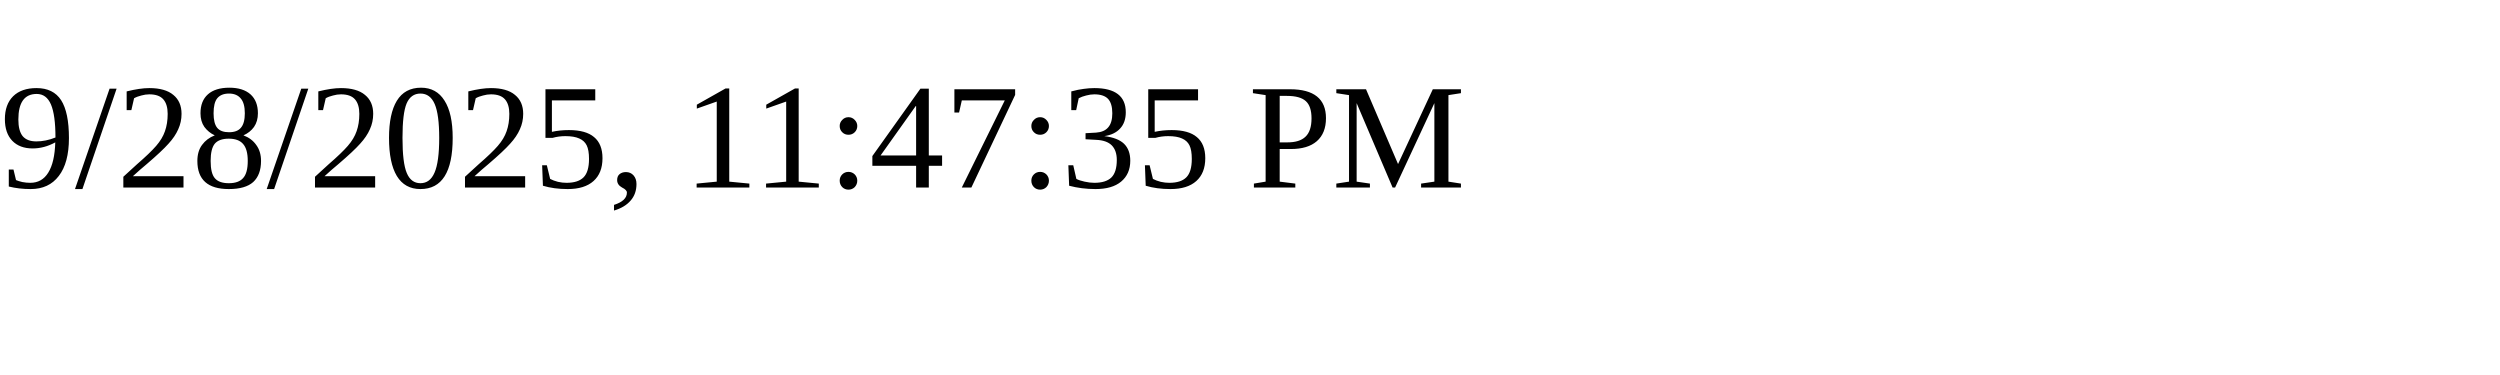
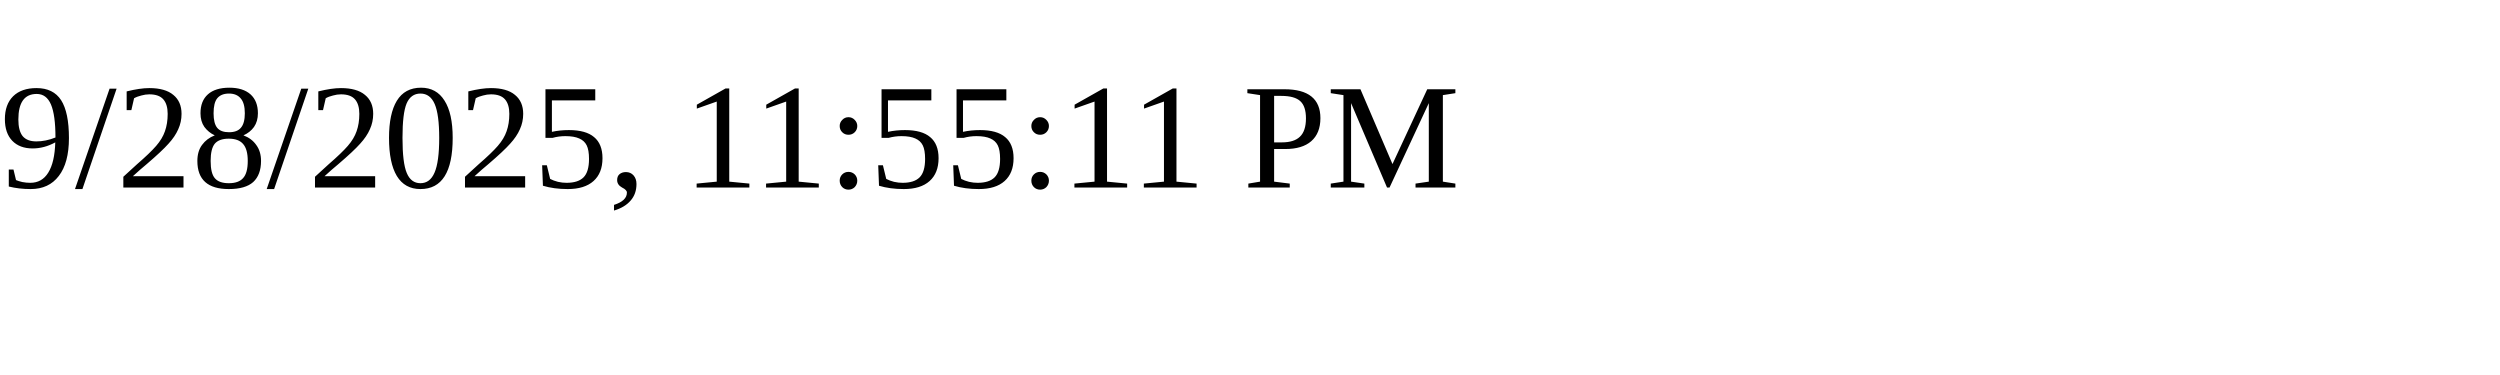
<svg xmlns="http://www.w3.org/2000/svg" height="30" width="200">
-   <text x="0" y="15">9/28/2025, 11:47:35 PM</text>
+   <text x="0" y="15">9/28/2025, 11:55:11 PM</text>
</svg>
